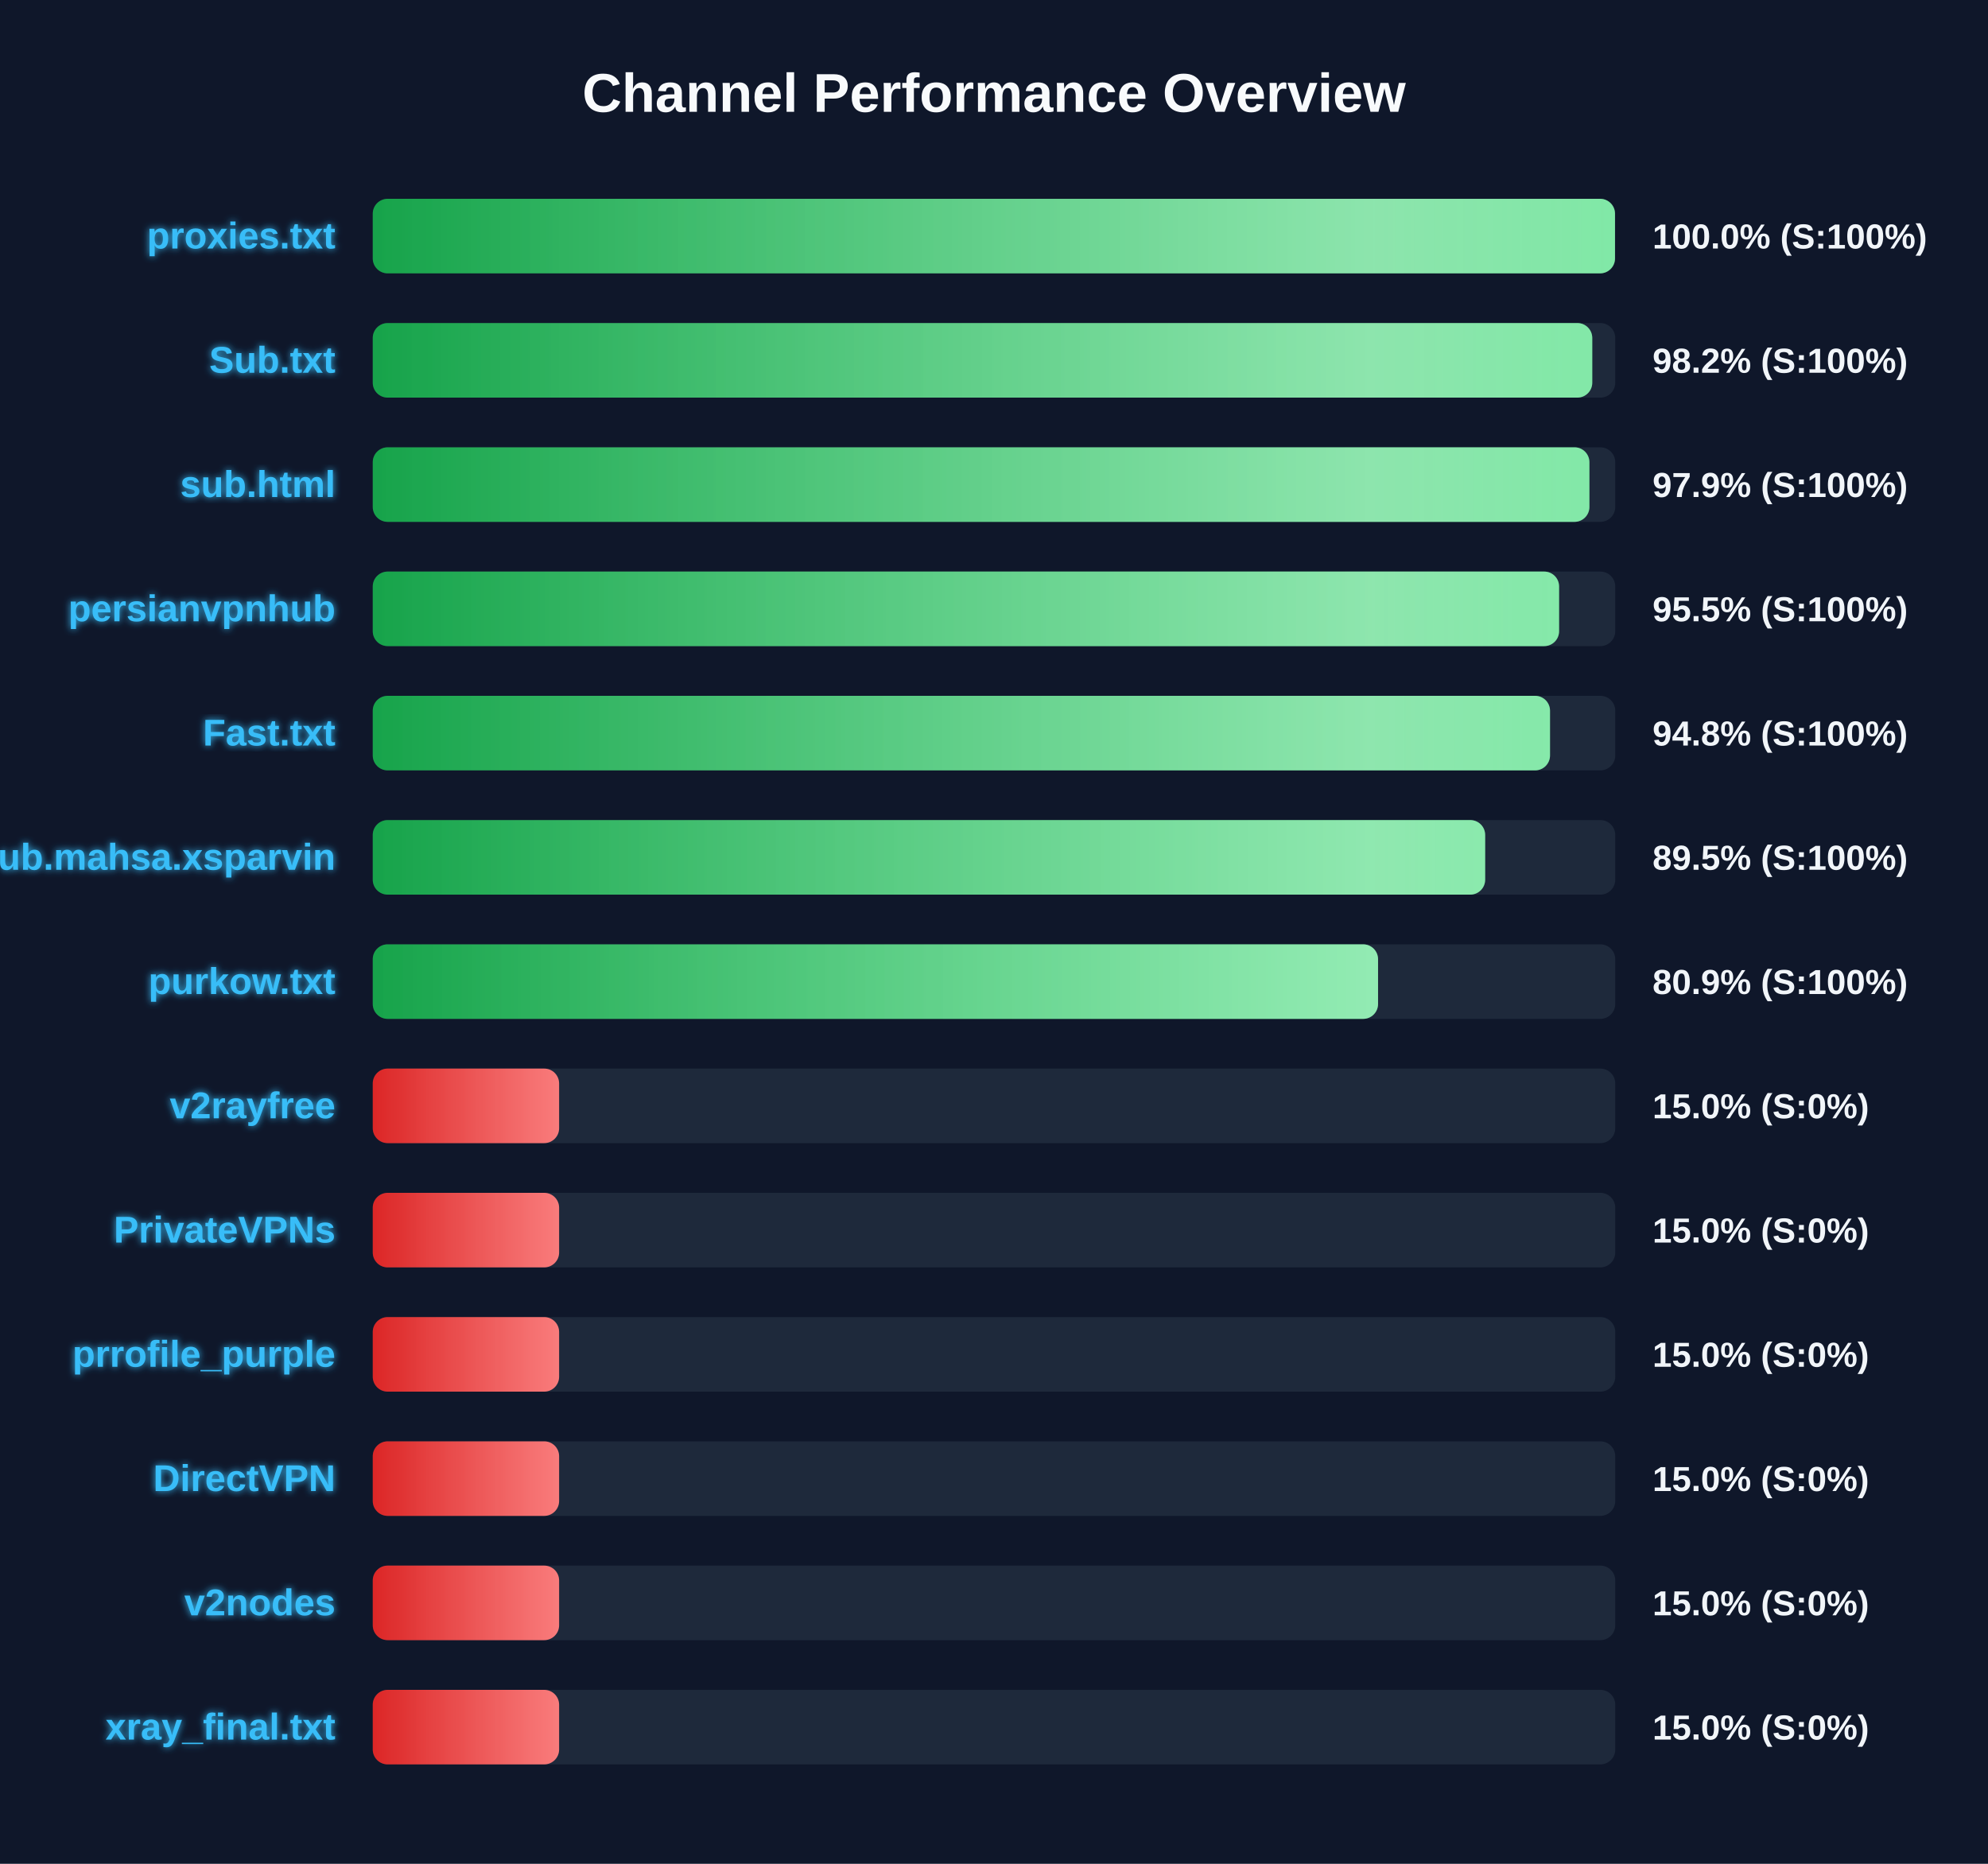
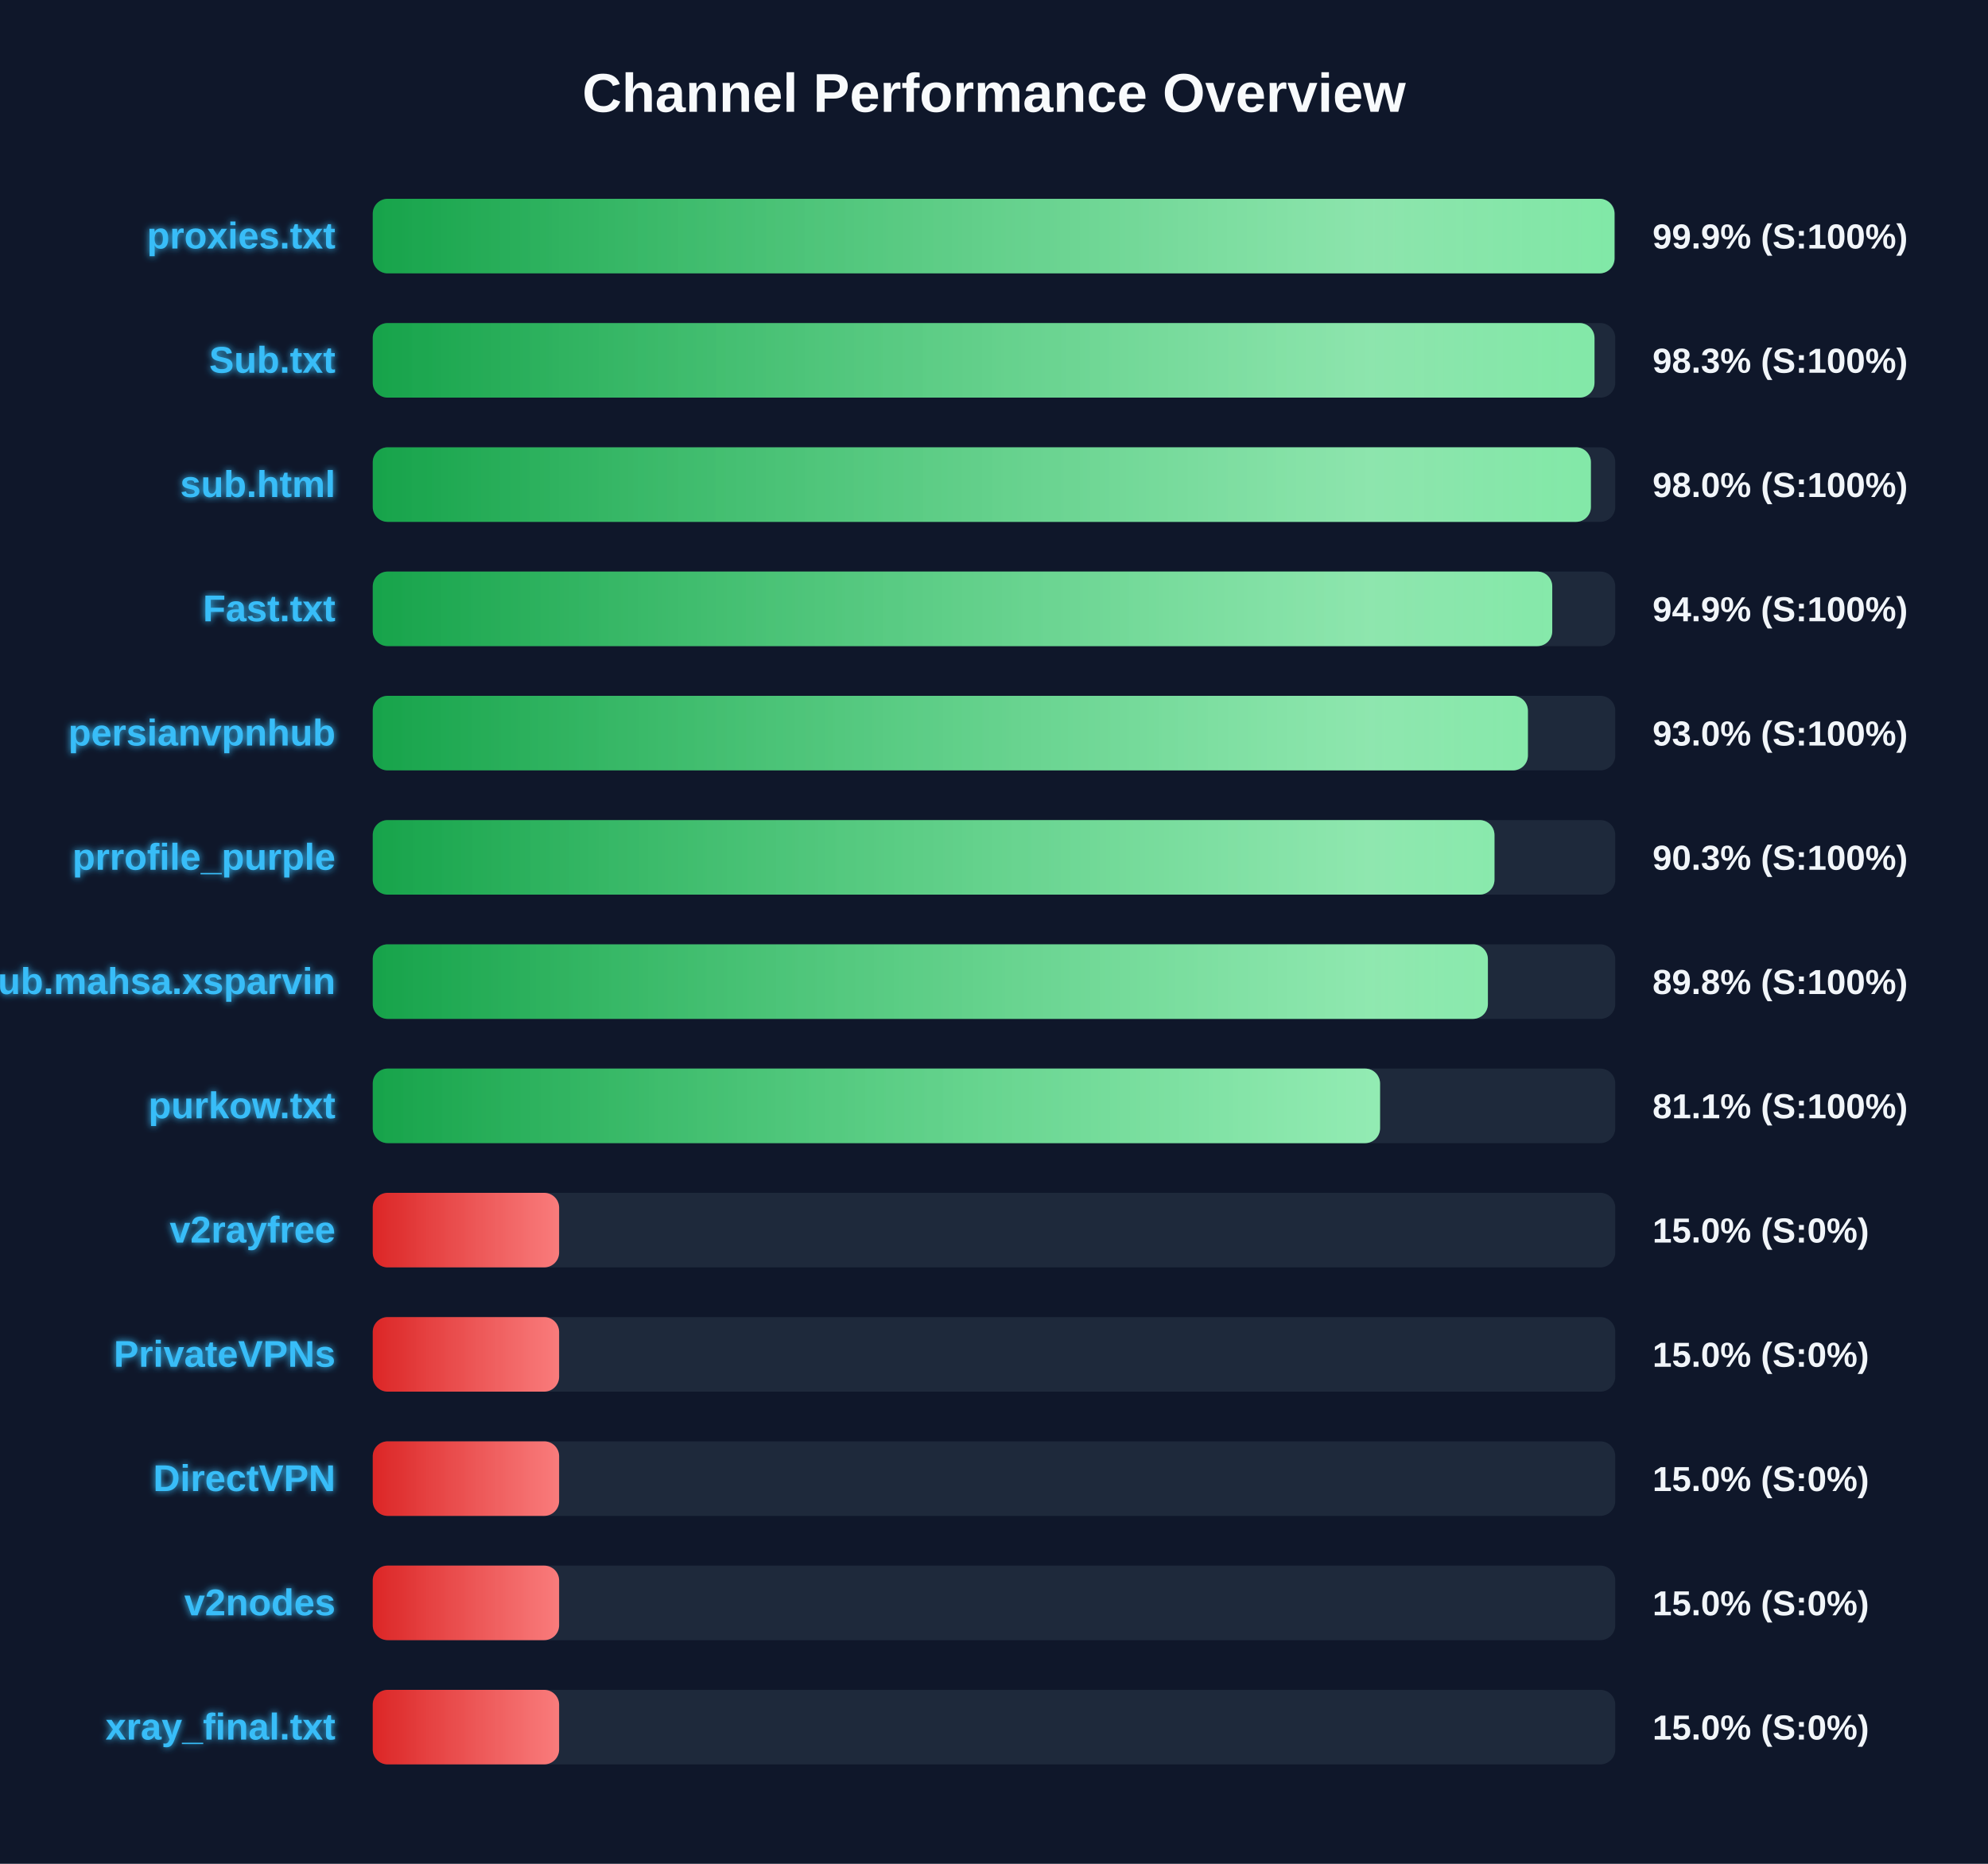
<svg xmlns="http://www.w3.org/2000/svg" width="800" height="750" version="1.1">
  <defs>
    <linearGradient id="grad-green" x1="0%" y1="0%" x2="100%" y2="0%">
      <stop offset="0%" stop-color="#16a34a" />
      <stop offset="100%" stop-color="#4ade80" />
    </linearGradient>
    <linearGradient id="grad-yellow" x1="0%" y1="0%" x2="100%" y2="0%">
      <stop offset="0%" stop-color="#ca8a04" />
      <stop offset="100%" stop-color="#fde047" />
    </linearGradient>
    <linearGradient id="grad-red" x1="0%" y1="0%" x2="100%" y2="0%">
      <stop offset="0%" stop-color="#dc2626" />
      <stop offset="100%" stop-color="#f87171" />
    </linearGradient>
    <linearGradient id="shimmer" x1="0%" y1="0%" x2="100%" y2="0%">
      <stop offset="0%" stop-color="rgba(255,255,255,0)" />
      <stop offset="50%" stop-color="rgba(255,255,255,0.4)" />
      <stop offset="100%" stop-color="rgba(255,255,255,0)" />
    </linearGradient>
    <filter id="glow" x="-20%" y="-20%" width="140%" height="140%">
      <feGaussianBlur stdDeviation="1.5" result="blur" />
      <feComposite in="SourceGraphic" in2="blur" operator="over" />
    </filter>
  </defs>
  <style>
        .bg-rect { fill: #0f172a; }
        .title { font: bold 22px 'Segoe UI', Arial, sans-serif; fill: #f8fafc; }
        .row { font: bold 15px 'Segoe UI', Arial, sans-serif; fill: #38bdf8; filter: url(#glow); }
        .score { font: bold 14px 'Segoe UI', Arial, sans-serif; fill: #f1f5f9; }
        @keyframes shimmer-anim {
            0% { transform: translateX(-100%); }
            100% { transform: translateX(200%); }
        }
        .shimmer-rect {
            animation: shimmer-anim 2.5s infinite linear;
        }
    </style>
  <rect width="100%" height="100%" class="bg-rect" />
  <text x="400" y="45" text-anchor="middle" class="title">Channel Performance Overview</text>
  <rect x="150" y="80" width="500" height="30" fill="#1e293b" rx="6" />
  <clipPath id="clip-0">
-     <rect x="150" y="80" width="499.9" height="30" rx="6" />
+     <rect x="150" y="80" width="499.7" height="30" rx="6" />
  </clipPath>
-   <rect x="150" y="80" width="499.9" height="30" fill="url(#grad-green)" rx="6" />
+   <rect x="150" y="80" width="499.7" height="30" fill="url(#grad-green)" rx="6" />
  <g clip-path="url(#clip-0)">
    <rect x="150" y="80" width="100%" height="30" fill="url(#shimmer)" class="shimmer-rect" />
  </g>
  <text x="135" y="100" text-anchor="end" class="row">proxies.txt</text>
-   <text x="665" y="100" text-anchor="start" class="score">100.0% (S:100%)</text>
+   <text x="665" y="100" text-anchor="start" class="score">99.9% (S:100%)</text>
  <rect x="150" y="130" width="500" height="30" fill="#1e293b" rx="6" />
  <clipPath id="clip-1">
-     <rect x="150" y="130" width="490.75" height="30" rx="6" />
+     <rect x="150" y="130" width="491.65" height="30" rx="6" />
  </clipPath>
-   <rect x="150" y="130" width="490.75" height="30" fill="url(#grad-green)" rx="6" />
+   <rect x="150" y="130" width="491.65" height="30" fill="url(#grad-green)" rx="6" />
  <g clip-path="url(#clip-1)">
    <rect x="150" y="130" width="100%" height="30" fill="url(#shimmer)" class="shimmer-rect" />
  </g>
  <text x="135" y="150" text-anchor="end" class="row">Sub.txt</text>
-   <text x="665" y="150" text-anchor="start" class="score">98.2% (S:100%)</text>
+   <text x="665" y="150" text-anchor="start" class="score">98.3% (S:100%)</text>
  <rect x="150" y="180" width="500" height="30" fill="#1e293b" rx="6" />
  <clipPath id="clip-2">
-     <rect x="150" y="180" width="489.6" height="30" rx="6" />
+     <rect x="150" y="180" width="490.2" height="30" rx="6" />
  </clipPath>
-   <rect x="150" y="180" width="489.6" height="30" fill="url(#grad-green)" rx="6" />
+   <rect x="150" y="180" width="490.2" height="30" fill="url(#grad-green)" rx="6" />
  <g clip-path="url(#clip-2)">
    <rect x="150" y="180" width="100%" height="30" fill="url(#shimmer)" class="shimmer-rect" />
  </g>
  <text x="135" y="200" text-anchor="end" class="row">sub.html</text>
-   <text x="665" y="200" text-anchor="start" class="score">97.9% (S:100%)</text>
+   <text x="665" y="200" text-anchor="start" class="score">98.0% (S:100%)</text>
  <rect x="150" y="230" width="500" height="30" fill="#1e293b" rx="6" />
  <clipPath id="clip-3">
-     <rect x="150" y="230" width="477.4" height="30" rx="6" />
+     <rect x="150" y="230" width="474.65" height="30" rx="6" />
  </clipPath>
-   <rect x="150" y="230" width="477.4" height="30" fill="url(#grad-green)" rx="6" />
+   <rect x="150" y="230" width="474.65" height="30" fill="url(#grad-green)" rx="6" />
  <g clip-path="url(#clip-3)">
    <rect x="150" y="230" width="100%" height="30" fill="url(#shimmer)" class="shimmer-rect" />
  </g>
-   <text x="135" y="250" text-anchor="end" class="row">persianvpnhub</text>
-   <text x="665" y="250" text-anchor="start" class="score">95.5% (S:100%)</text>
+   <text x="135" y="250" text-anchor="end" class="row">Fast.txt</text>
+   <text x="665" y="250" text-anchor="start" class="score">94.9% (S:100%)</text>
  <rect x="150" y="280" width="500" height="30" fill="#1e293b" rx="6" />
  <clipPath id="clip-4">
-     <rect x="150" y="280" width="473.75" height="30" rx="6" />
+     <rect x="150" y="280" width="464.85" height="30" rx="6" />
  </clipPath>
-   <rect x="150" y="280" width="473.75" height="30" fill="url(#grad-green)" rx="6" />
+   <rect x="150" y="280" width="464.85" height="30" fill="url(#grad-green)" rx="6" />
  <g clip-path="url(#clip-4)">
    <rect x="150" y="280" width="100%" height="30" fill="url(#shimmer)" class="shimmer-rect" />
  </g>
-   <text x="135" y="300" text-anchor="end" class="row">Fast.txt</text>
-   <text x="665" y="300" text-anchor="start" class="score">94.8% (S:100%)</text>
+   <text x="135" y="300" text-anchor="end" class="row">persianvpnhub</text>
+   <text x="665" y="300" text-anchor="start" class="score">93.0% (S:100%)</text>
  <rect x="150" y="330" width="500" height="30" fill="#1e293b" rx="6" />
  <clipPath id="clip-5">
-     <rect x="150" y="330" width="447.65" height="30" rx="6" />
+     <rect x="150" y="330" width="451.4" height="30" rx="6" />
  </clipPath>
-   <rect x="150" y="330" width="447.65" height="30" fill="url(#grad-green)" rx="6" />
+   <rect x="150" y="330" width="451.4" height="30" fill="url(#grad-green)" rx="6" />
  <g clip-path="url(#clip-5)">
    <rect x="150" y="330" width="100%" height="30" fill="url(#shimmer)" class="shimmer-rect" />
  </g>
-   <text x="135" y="350" text-anchor="end" class="row">Sub.mahsa.xsparvin</text>
-   <text x="665" y="350" text-anchor="start" class="score">89.5% (S:100%)</text>
+   <text x="135" y="350" text-anchor="end" class="row">prrofile_purple</text>
+   <text x="665" y="350" text-anchor="start" class="score">90.3% (S:100%)</text>
  <rect x="150" y="380" width="500" height="30" fill="#1e293b" rx="6" />
  <clipPath id="clip-6">
-     <rect x="150" y="380" width="404.55" height="30" rx="6" />
+     <rect x="150" y="380" width="448.75" height="30" rx="6" />
  </clipPath>
-   <rect x="150" y="380" width="404.55" height="30" fill="url(#grad-green)" rx="6" />
+   <rect x="150" y="380" width="448.75" height="30" fill="url(#grad-green)" rx="6" />
  <g clip-path="url(#clip-6)">
    <rect x="150" y="380" width="100%" height="30" fill="url(#shimmer)" class="shimmer-rect" />
  </g>
-   <text x="135" y="400" text-anchor="end" class="row">purkow.txt</text>
-   <text x="665" y="400" text-anchor="start" class="score">80.9% (S:100%)</text>
+   <text x="135" y="400" text-anchor="end" class="row">Sub.mahsa.xsparvin</text>
+   <text x="665" y="400" text-anchor="start" class="score">89.8% (S:100%)</text>
  <rect x="150" y="430" width="500" height="30" fill="#1e293b" rx="6" />
  <clipPath id="clip-7">
-     <rect x="150" y="430" width="75.0" height="30" rx="6" />
+     <rect x="150" y="430" width="405.35" height="30" rx="6" />
  </clipPath>
-   <rect x="150" y="430" width="75.0" height="30" fill="url(#grad-red)" rx="6" />
+   <rect x="150" y="430" width="405.35" height="30" fill="url(#grad-green)" rx="6" />
  <g clip-path="url(#clip-7)">
    <rect x="150" y="430" width="100%" height="30" fill="url(#shimmer)" class="shimmer-rect" />
  </g>
-   <text x="135" y="450" text-anchor="end" class="row">v2rayfree</text>
-   <text x="665" y="450" text-anchor="start" class="score">15.0% (S:0%)</text>
+   <text x="135" y="450" text-anchor="end" class="row">purkow.txt</text>
+   <text x="665" y="450" text-anchor="start" class="score">81.1% (S:100%)</text>
  <rect x="150" y="480" width="500" height="30" fill="#1e293b" rx="6" />
  <clipPath id="clip-8">
    <rect x="150" y="480" width="75.0" height="30" rx="6" />
  </clipPath>
  <rect x="150" y="480" width="75.0" height="30" fill="url(#grad-red)" rx="6" />
  <g clip-path="url(#clip-8)">
    <rect x="150" y="480" width="100%" height="30" fill="url(#shimmer)" class="shimmer-rect" />
  </g>
-   <text x="135" y="500" text-anchor="end" class="row">PrivateVPNs</text>
+   <text x="135" y="500" text-anchor="end" class="row">v2rayfree</text>
  <text x="665" y="500" text-anchor="start" class="score">15.0% (S:0%)</text>
  <rect x="150" y="530" width="500" height="30" fill="#1e293b" rx="6" />
  <clipPath id="clip-9">
    <rect x="150" y="530" width="75.0" height="30" rx="6" />
  </clipPath>
  <rect x="150" y="530" width="75.0" height="30" fill="url(#grad-red)" rx="6" />
  <g clip-path="url(#clip-9)">
    <rect x="150" y="530" width="100%" height="30" fill="url(#shimmer)" class="shimmer-rect" />
  </g>
-   <text x="135" y="550" text-anchor="end" class="row">prrofile_purple</text>
+   <text x="135" y="550" text-anchor="end" class="row">PrivateVPNs</text>
  <text x="665" y="550" text-anchor="start" class="score">15.0% (S:0%)</text>
  <rect x="150" y="580" width="500" height="30" fill="#1e293b" rx="6" />
  <clipPath id="clip-10">
    <rect x="150" y="580" width="75.0" height="30" rx="6" />
  </clipPath>
  <rect x="150" y="580" width="75.0" height="30" fill="url(#grad-red)" rx="6" />
  <g clip-path="url(#clip-10)">
    <rect x="150" y="580" width="100%" height="30" fill="url(#shimmer)" class="shimmer-rect" />
  </g>
  <text x="135" y="600" text-anchor="end" class="row">DirectVPN</text>
  <text x="665" y="600" text-anchor="start" class="score">15.0% (S:0%)</text>
  <rect x="150" y="630" width="500" height="30" fill="#1e293b" rx="6" />
  <clipPath id="clip-11">
    <rect x="150" y="630" width="75.0" height="30" rx="6" />
  </clipPath>
  <rect x="150" y="630" width="75.0" height="30" fill="url(#grad-red)" rx="6" />
  <g clip-path="url(#clip-11)">
    <rect x="150" y="630" width="100%" height="30" fill="url(#shimmer)" class="shimmer-rect" />
  </g>
  <text x="135" y="650" text-anchor="end" class="row">v2nodes</text>
  <text x="665" y="650" text-anchor="start" class="score">15.0% (S:0%)</text>
  <rect x="150" y="680" width="500" height="30" fill="#1e293b" rx="6" />
  <clipPath id="clip-12">
    <rect x="150" y="680" width="75.0" height="30" rx="6" />
  </clipPath>
  <rect x="150" y="680" width="75.0" height="30" fill="url(#grad-red)" rx="6" />
  <g clip-path="url(#clip-12)">
    <rect x="150" y="680" width="100%" height="30" fill="url(#shimmer)" class="shimmer-rect" />
  </g>
  <text x="135" y="700" text-anchor="end" class="row">xray_final.txt</text>
  <text x="665" y="700" text-anchor="start" class="score">15.0% (S:0%)</text>
</svg>
